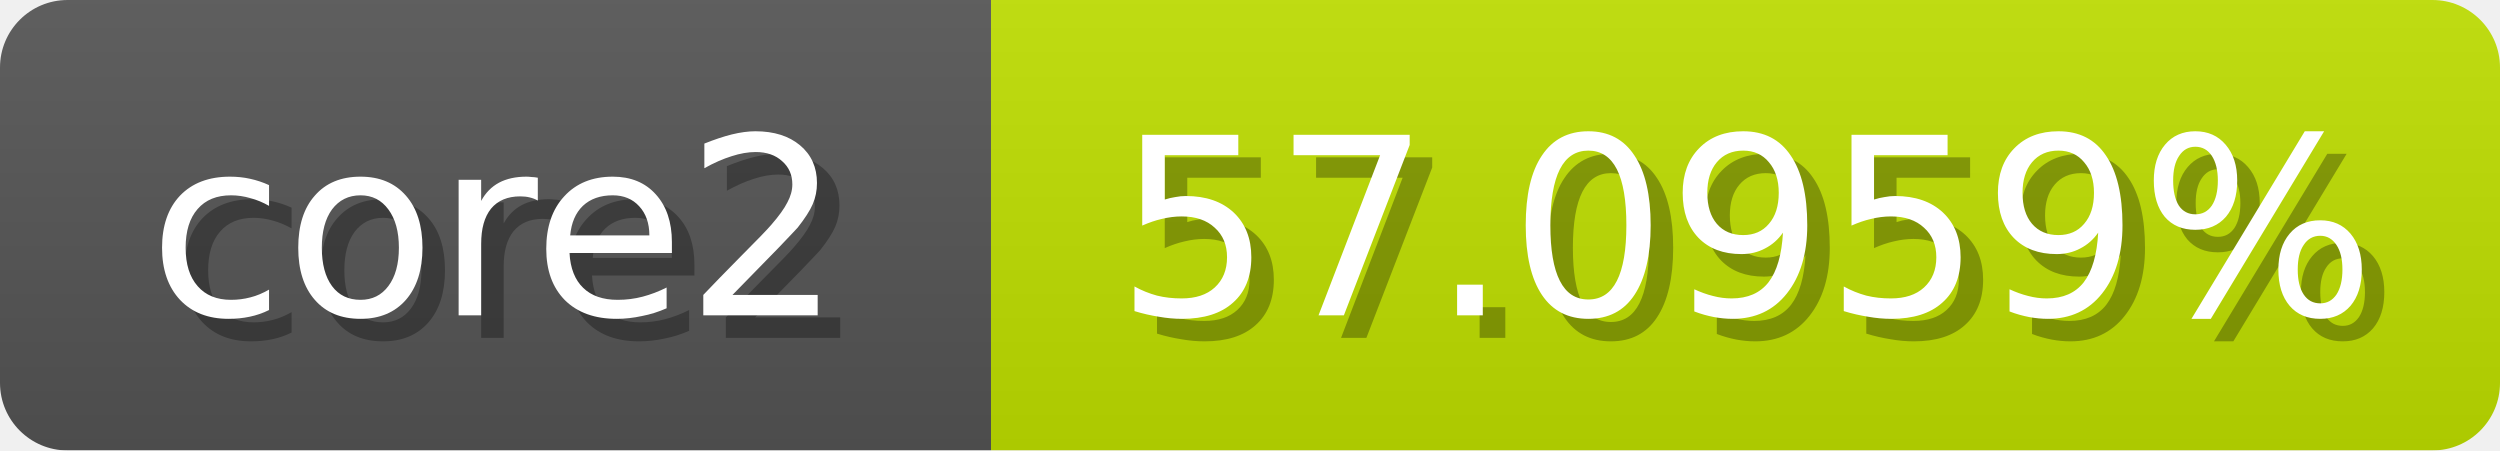
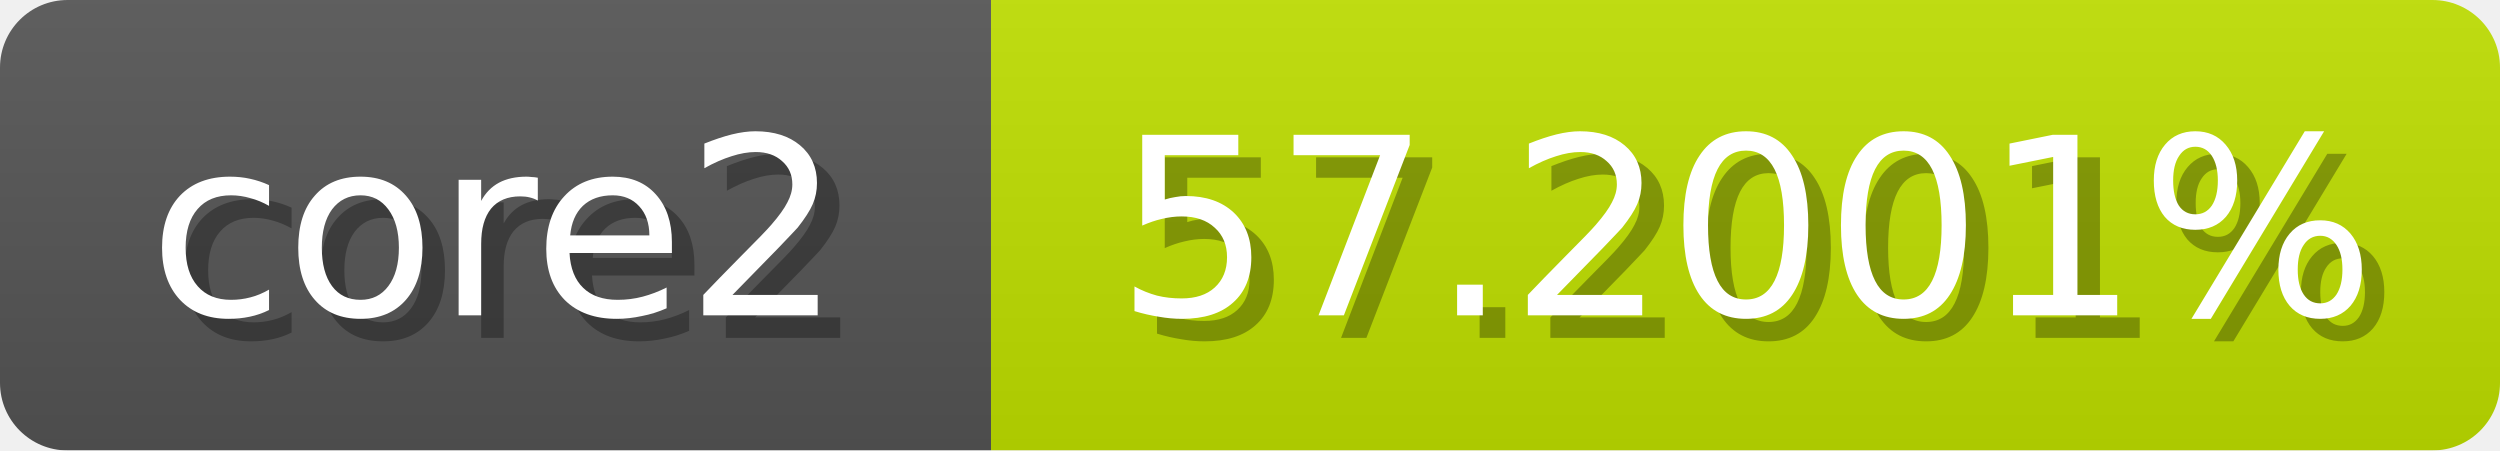
<svg xmlns="http://www.w3.org/2000/svg" width="111" height="20">
  <linearGradient id="b" x2="0" y2="100%">
    <stop offset="0" stop-color="#bbb" stop-opacity=".1" />
    <stop offset="1" stop-opacity=".1" />
  </linearGradient>
  <mask id="anybadge_1">
    <rect width="111" height="20" rx="3" fill="#fff" />
  </mask>
  <g mask="url(#anybadge_1)">
    <path fill="#555" d="M0 0h44v20H0z" />
    <path fill="#c0e000" d="M44 0h67v20H44z" />
    <path fill="url(#b)" d="M0 0h111v20H0z" />
  </g>
  <g fill="#fff" text-anchor="middle" font-family="DejaVu Sans,Verdana,Geneva,sans-serif" font-size="11">
    <text x="23.0" y="15" fill="#010101" fill-opacity=".3">core2</text>
    <text x="22.0" y="14">core2</text>
  </g>
  <g fill="#fff" text-anchor="middle" font-family="DejaVu Sans,Verdana,Geneva,sans-serif" font-size="11">
-     <text x="78.5" y="15" fill="#010101" fill-opacity=".3">57.0959%</text>
-     <text x="77.5" y="14">57.0959%</text>
+     <text x="78.5" y="15" fill="#010101" fill-opacity=".3">57.2001%</text>
+     <text x="77.5" y="14">57.2001%</text>
  </g>
</svg>
